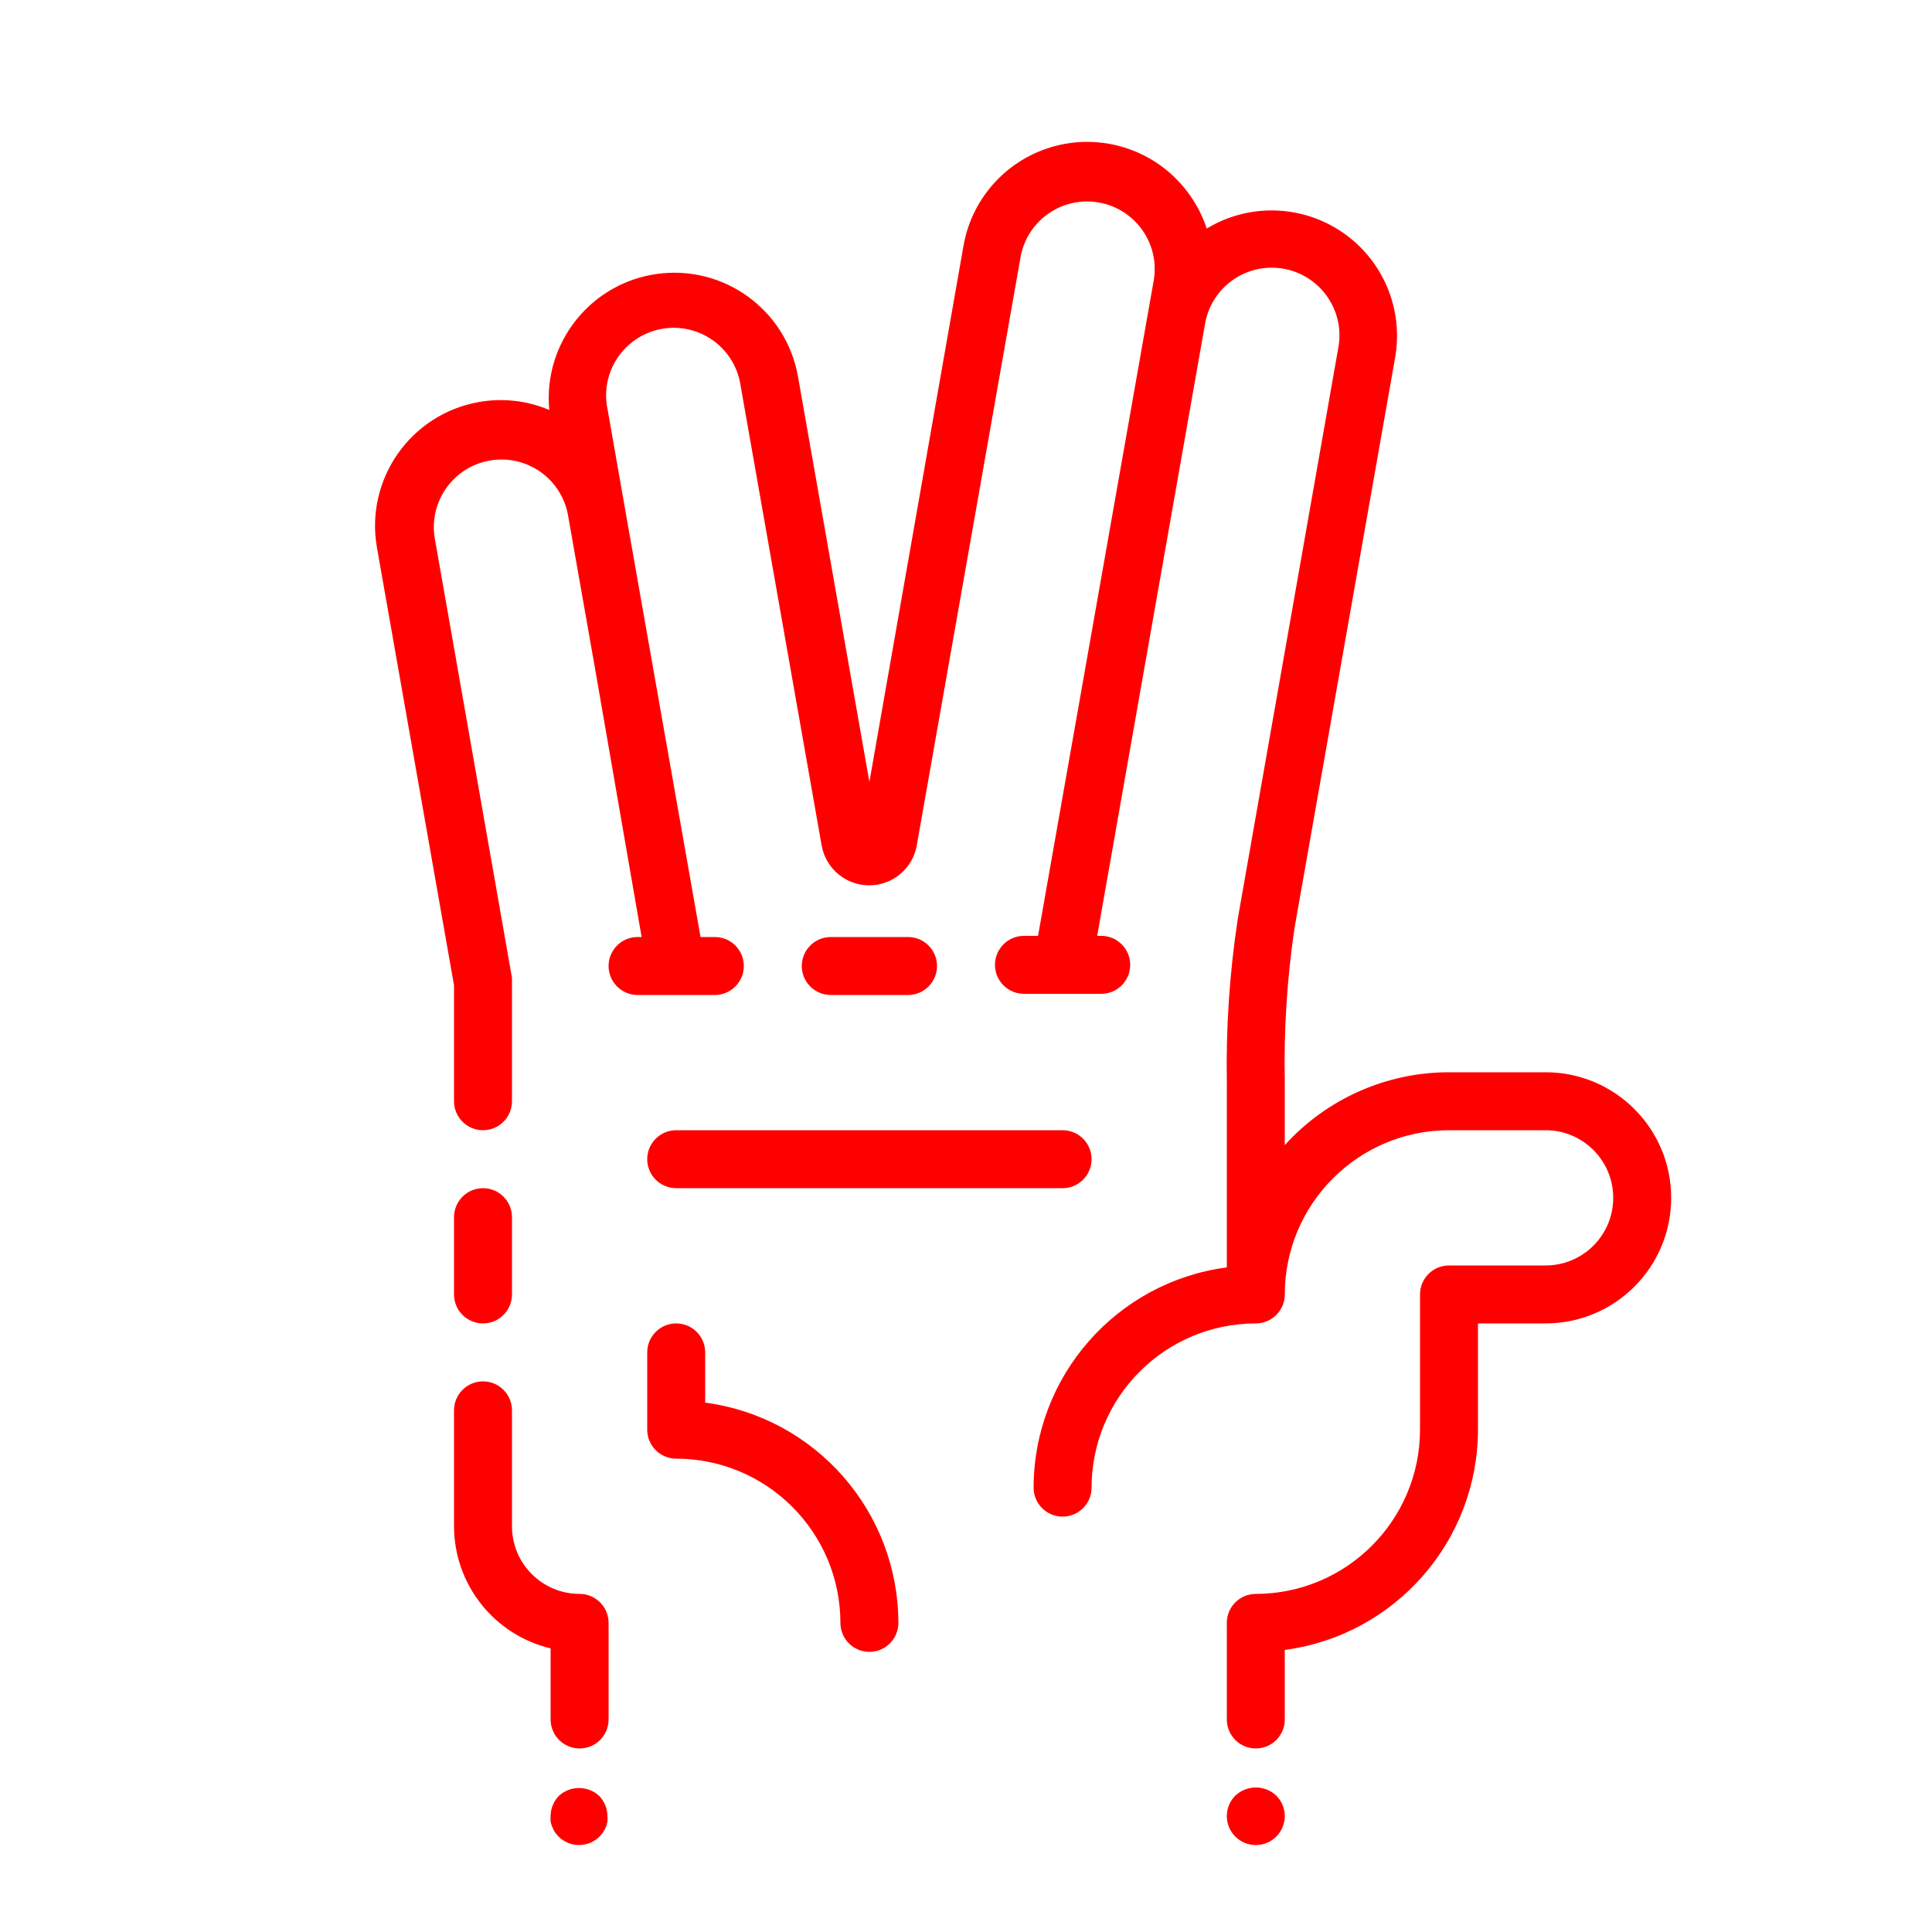
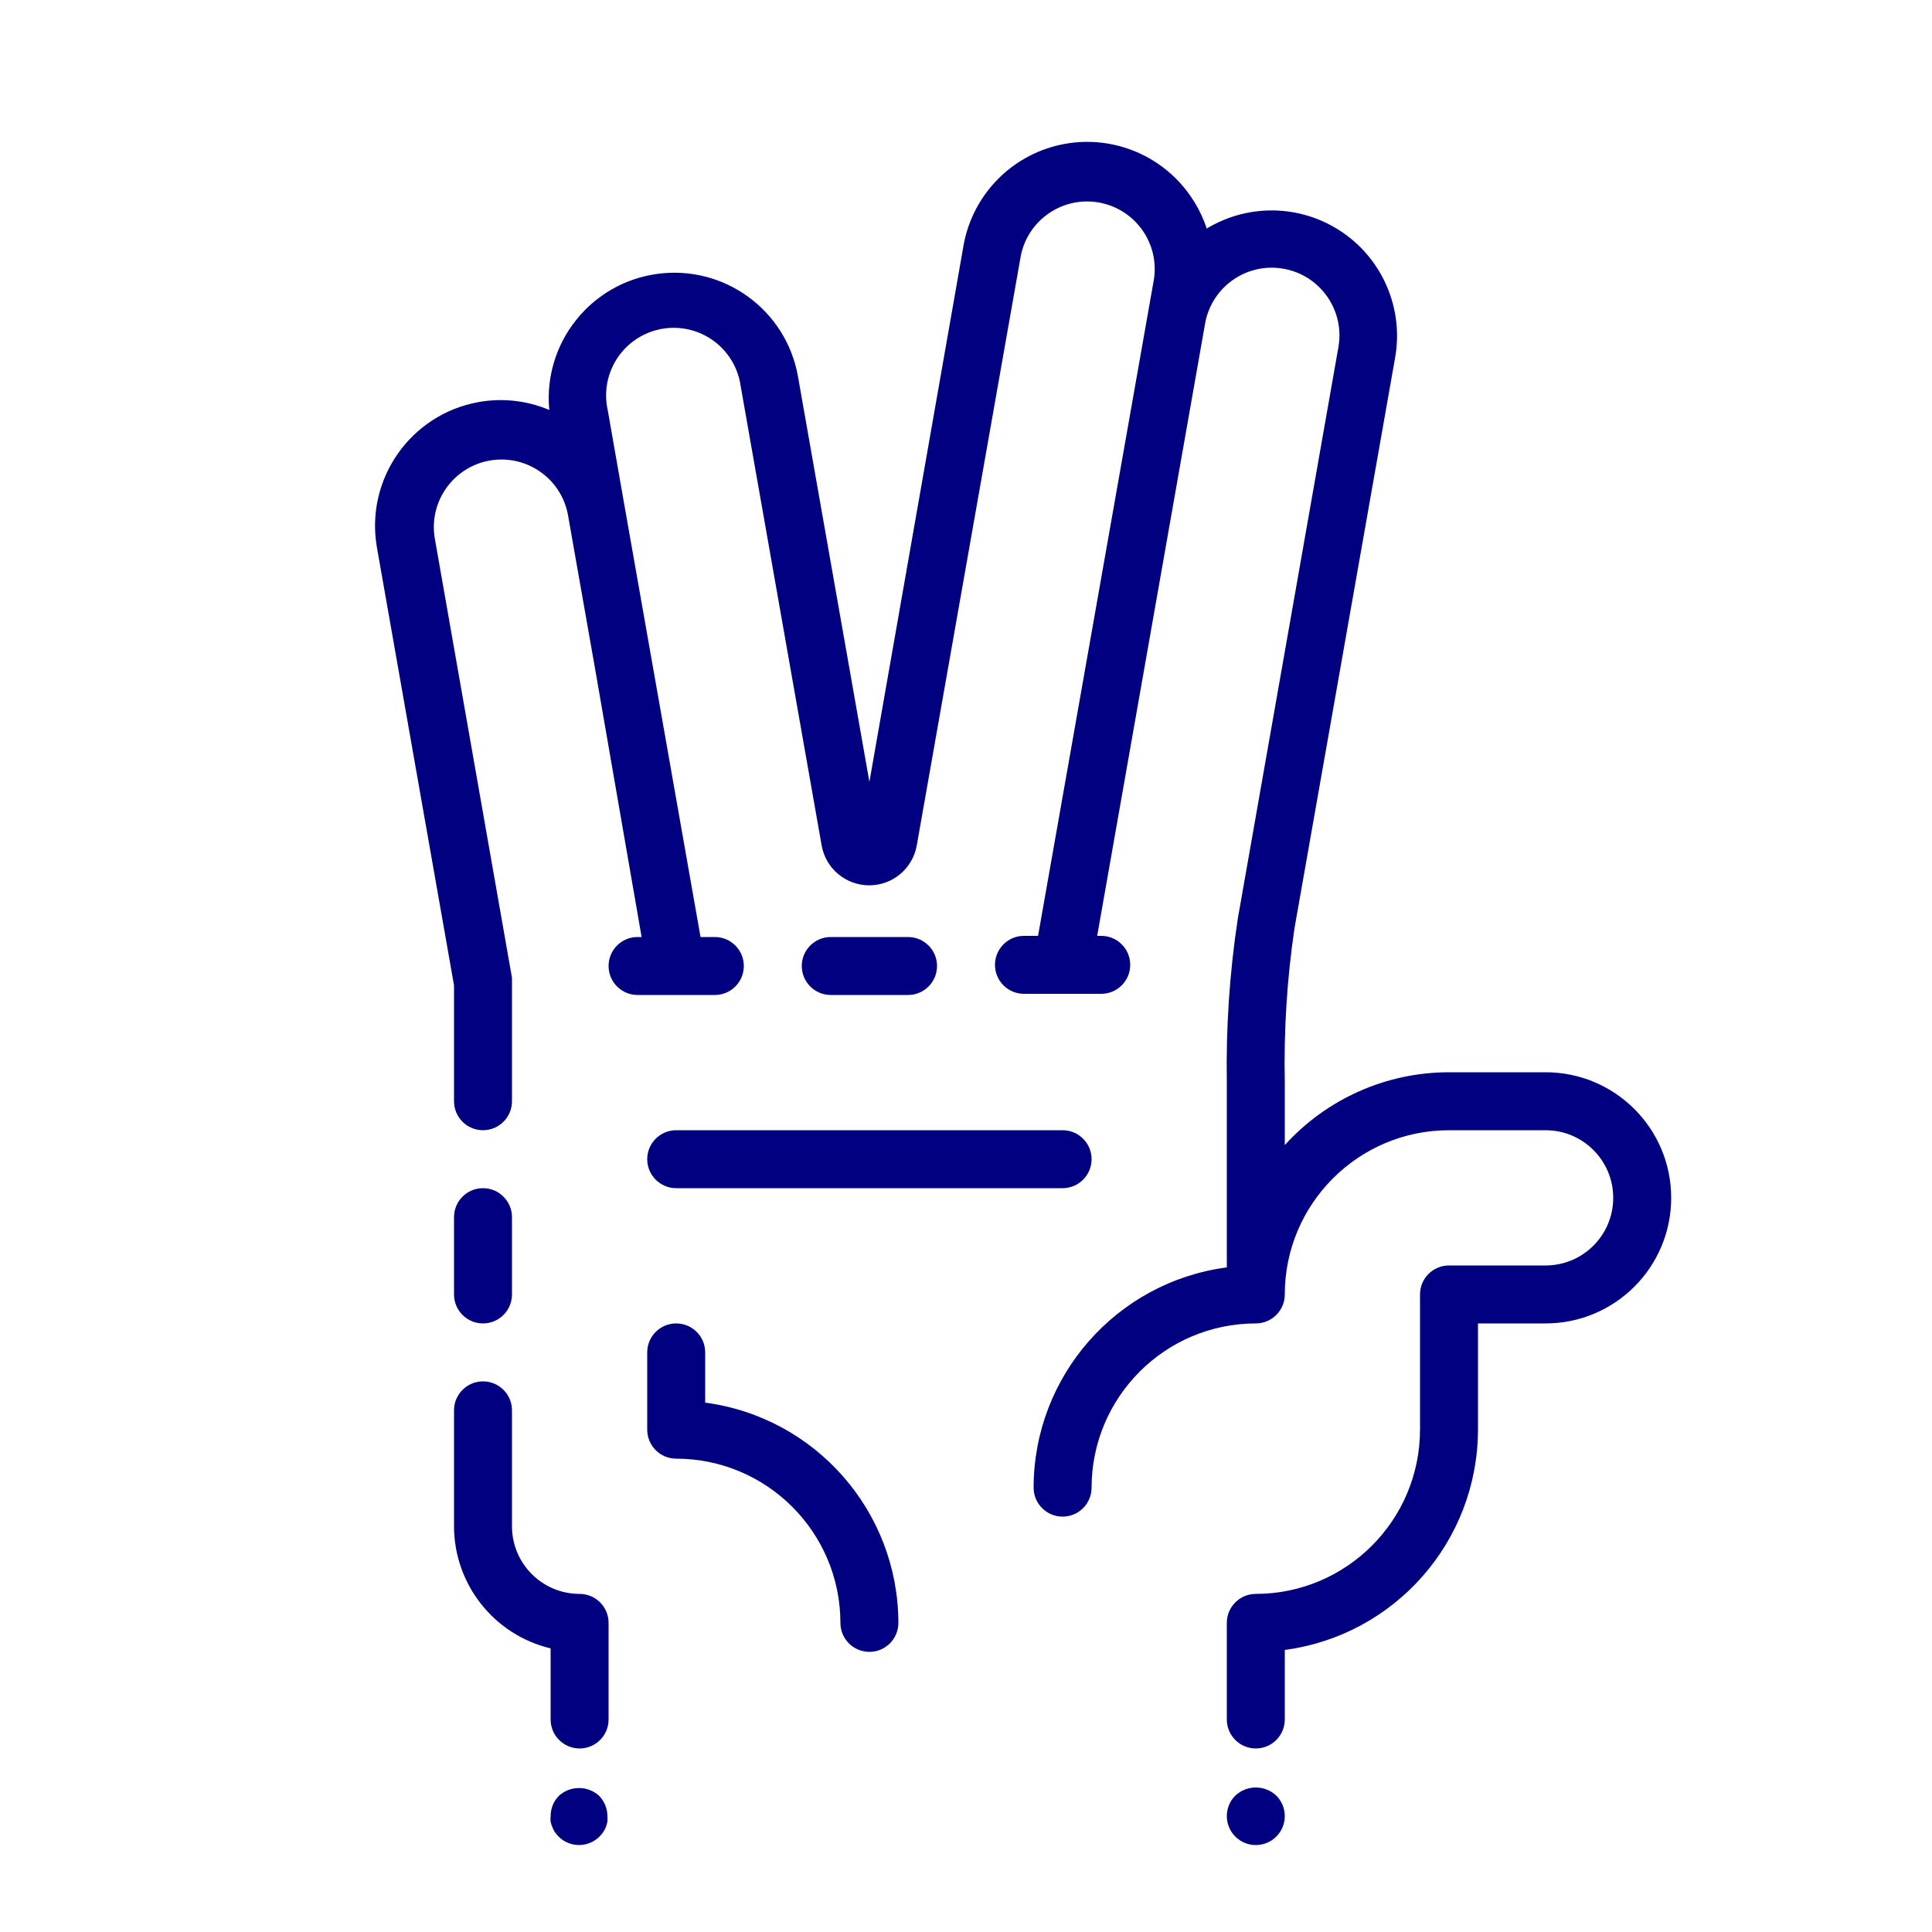
- <svg xmlns="http://www.w3.org/2000/svg" viewBox="0 0 100 100" x="0px" y="0px" style="fill:red">
+ <svg xmlns="http://www.w3.org/2000/svg" viewBox="0 0 100 100" x="0px" y="0px" style="fill:navy">
  <path d="M47,51.5a1.5,1.5,0,0,0,0-3H43a1.5,1.5,0,0,0,0,3Z" />
  <path d="M36.5,72.6V70a1.5,1.5,0,0,0-3,0v4A1.5,1.5,0,0,0,35,75.5,8.51,8.51,0,0,1,43.5,84a1.5,1.5,0,0,0,3,0A11.52,11.52,0,0,0,36.5,72.6Z" />
  <path d="M33.5,60A1.5,1.5,0,0,0,35,61.5H55a1.5,1.5,0,0,0,0-3H35A1.5,1.5,0,0,0,33.5,60Z" />
  <path d="M80,55.5H75a11.47,11.47,0,0,0-8.5,3.77V56A48,48,0,0,1,67,48.06l5.21-29.54a6.49,6.49,0,0,0-9.75-6.69,6.52,6.52,0,0,0-.86-1.71,6.5,6.5,0,0,0-11.73,2.6L45,40.47l-3.7-21a6.5,6.5,0,0,0-12.87,1.75,6.44,6.44,0,0,0-3.65-.41,6.51,6.51,0,0,0-5.27,7.53L23.5,51v6a1.5,1.5,0,0,0,3,0V50.87s0-.09,0-.14,0-.08,0-.12l-4-22.77a3.5,3.5,0,0,1,6.89-1.23l1.4,7.94h0L33.21,48.5H33a1.5,1.5,0,0,0,0,3h4a1.5,1.5,0,0,0,0-3h-.74L32.31,26.1v0l-.85-4.85A3.5,3.5,0,1,1,38.34,20l4.19,23.77a2.5,2.5,0,0,0,4.92,0l5.39-30.55a3.5,3.5,0,0,1,6.89,1.22l-6,34H53a1.5,1.5,0,0,0,0,3h4a1.5,1.5,0,0,0,0-3h-.21l5.59-31.72A3.5,3.5,0,1,1,69.27,18L64.07,47.54A50.66,50.66,0,0,0,63.5,56v9.6A11.51,11.51,0,0,0,53.5,77a1.5,1.5,0,0,0,3,0A8.51,8.51,0,0,1,65,68.5,1.5,1.5,0,0,0,66.5,67,8.51,8.51,0,0,1,75,58.5h5a3.5,3.5,0,0,1,0,7H75A1.5,1.5,0,0,0,73.5,67v7A8.51,8.51,0,0,1,65,82.5,1.5,1.5,0,0,0,63.5,84v5a1.5,1.5,0,0,0,3,0V85.4A11.52,11.52,0,0,0,76.5,74V68.5H80a6.5,6.5,0,0,0,0-13Z" />
  <path d="M25,68.5A1.5,1.5,0,0,0,26.5,67V63a1.5,1.5,0,0,0-3,0v4A1.5,1.5,0,0,0,25,68.5Z" />
  <path d="M63.94,92.94A1.5,1.5,0,0,0,63.5,94a1.5,1.5,0,0,0,3,0,1.5,1.5,0,0,0-.44-1.06A1.55,1.55,0,0,0,63.94,92.94Z" />
  <path d="M28.94,92.94A1.5,1.5,0,0,0,28.5,94a1.36,1.36,0,0,0,0,.29,1.31,1.31,0,0,0,.09.28,1.26,1.26,0,0,0,.13.26,2.11,2.11,0,0,0,.19.23,1.5,1.5,0,0,0,2.12,0,1.52,1.52,0,0,0,.33-.49,2.25,2.25,0,0,0,.08-.28,1.36,1.36,0,0,0,0-.29,1.52,1.52,0,0,0-.44-1.06A1.55,1.55,0,0,0,28.94,92.94Z" />
  <path d="M30,82.5A3.5,3.5,0,0,1,26.5,79V73a1.5,1.5,0,0,0-3,0v6a6.51,6.51,0,0,0,5,6.32V89a1.5,1.5,0,0,0,3,0V84A1.5,1.5,0,0,0,30,82.5Z" />
</svg>
